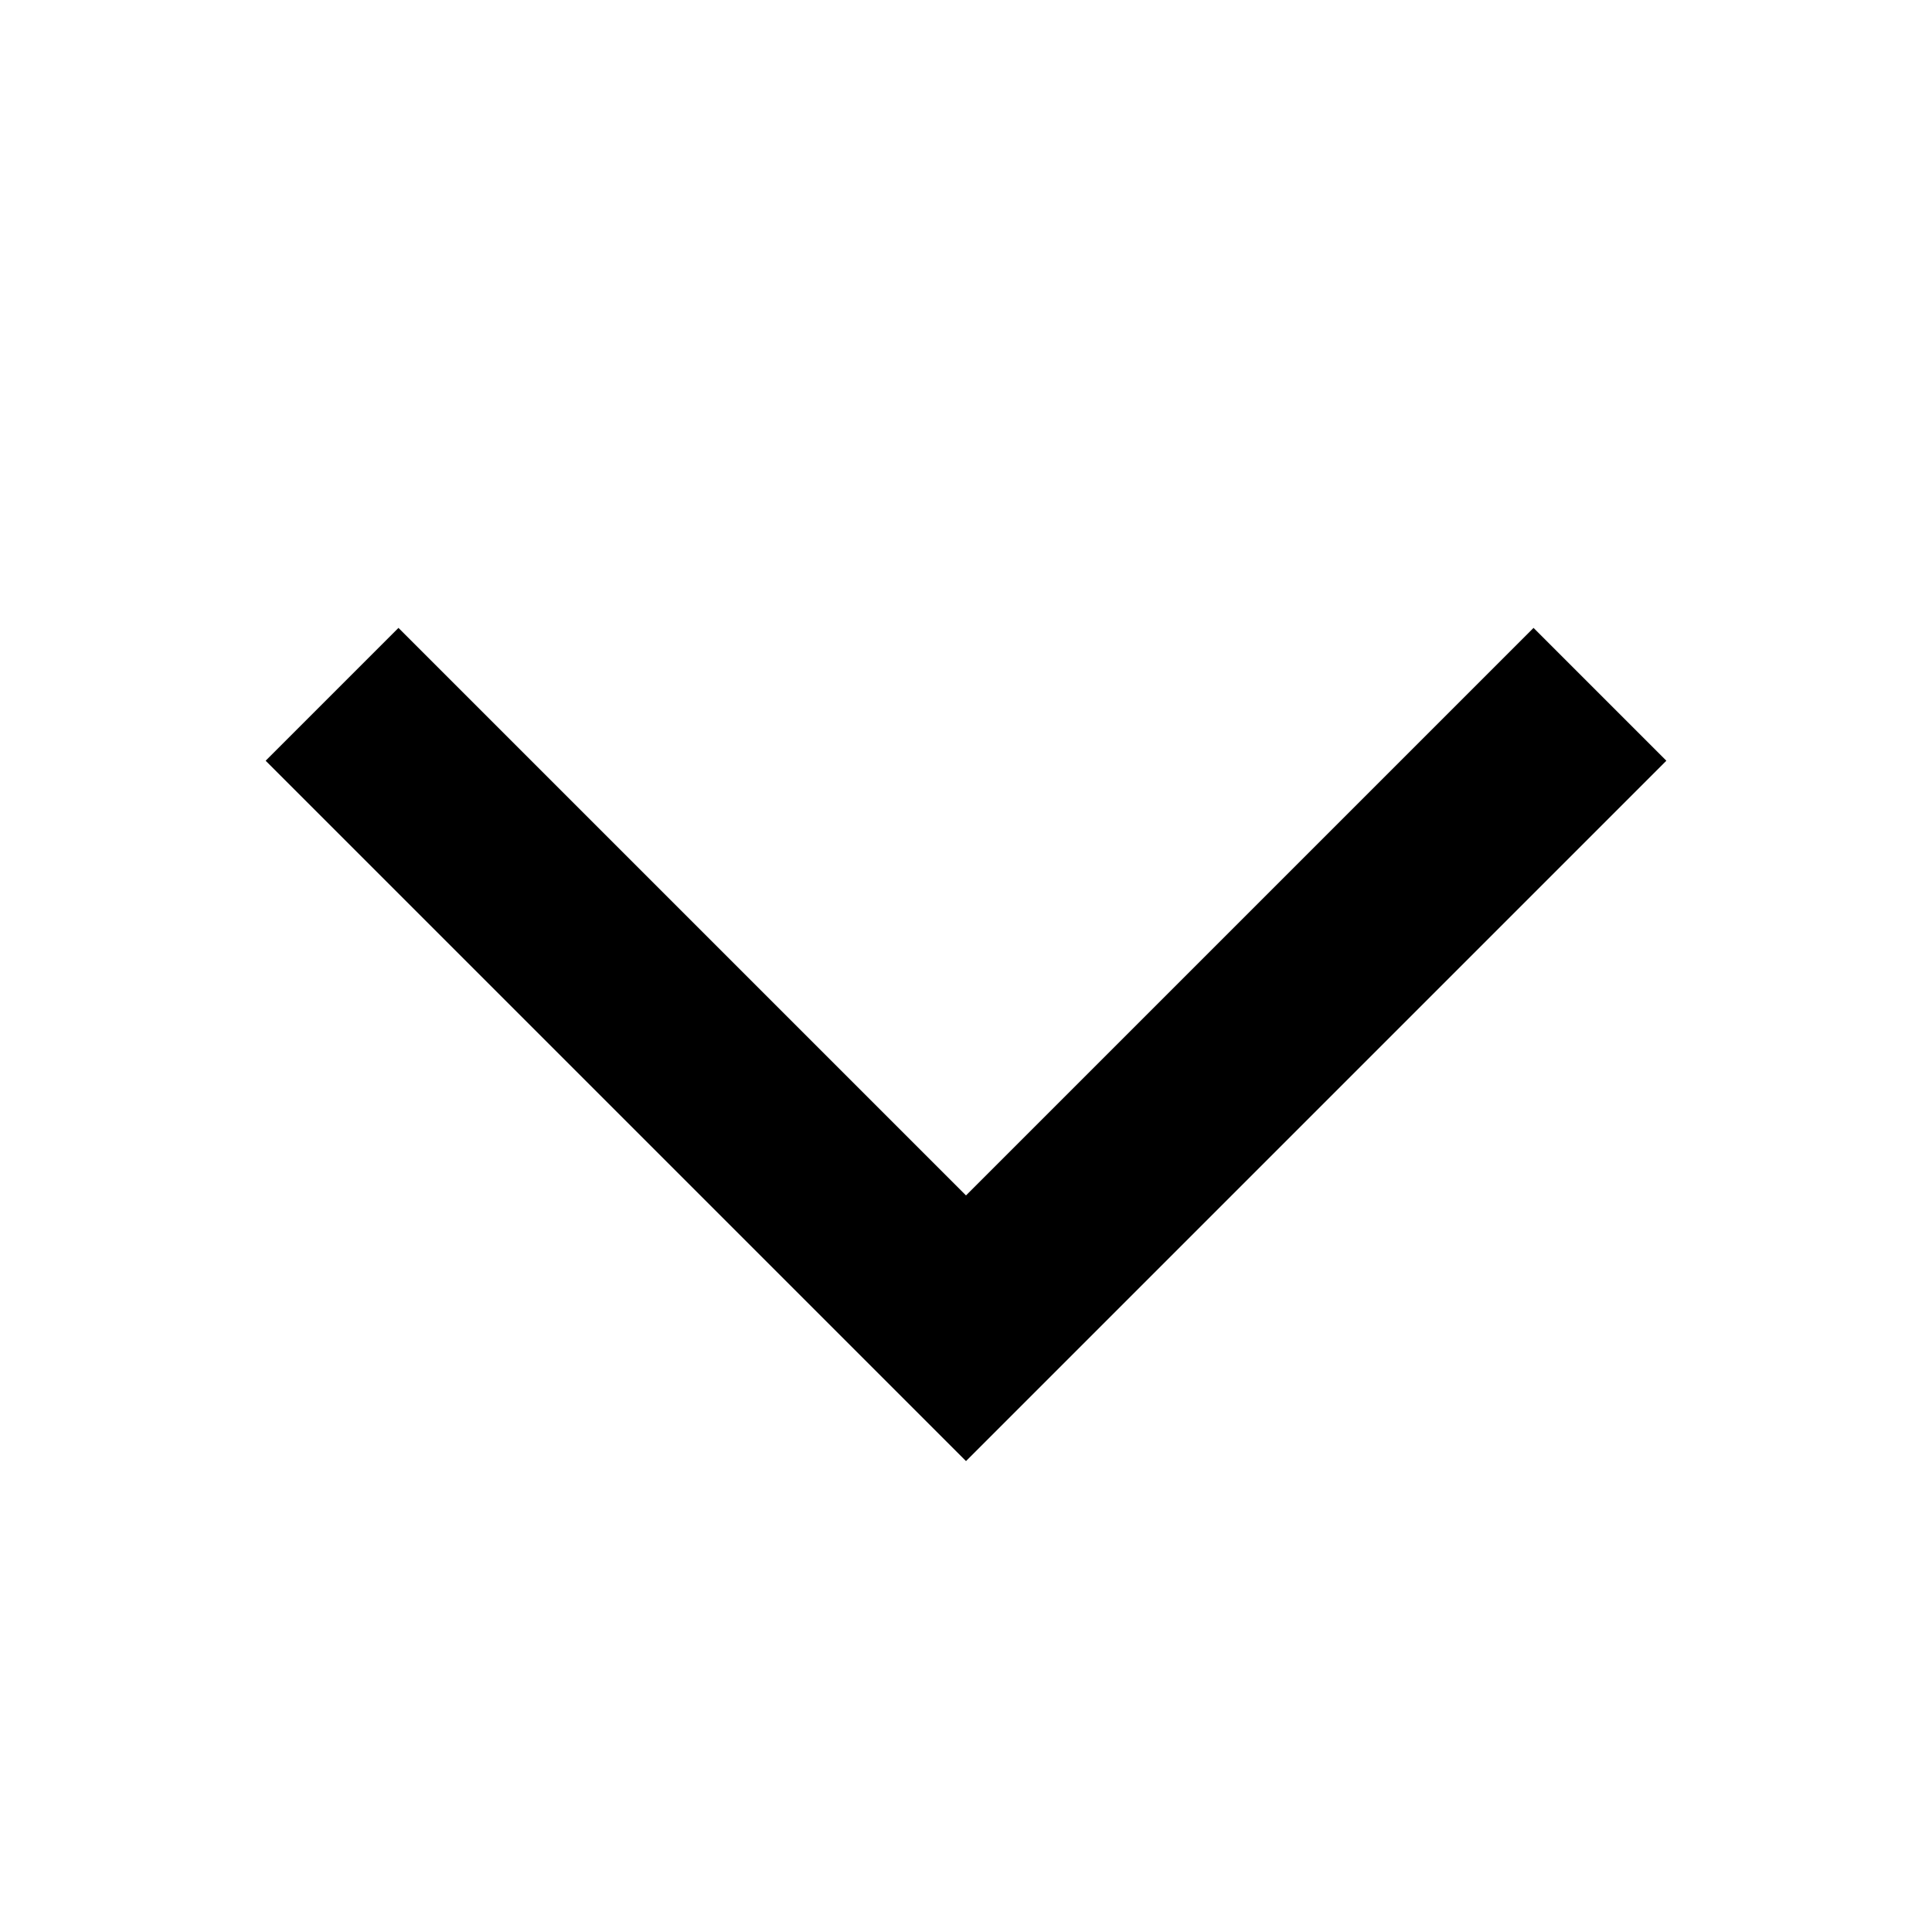
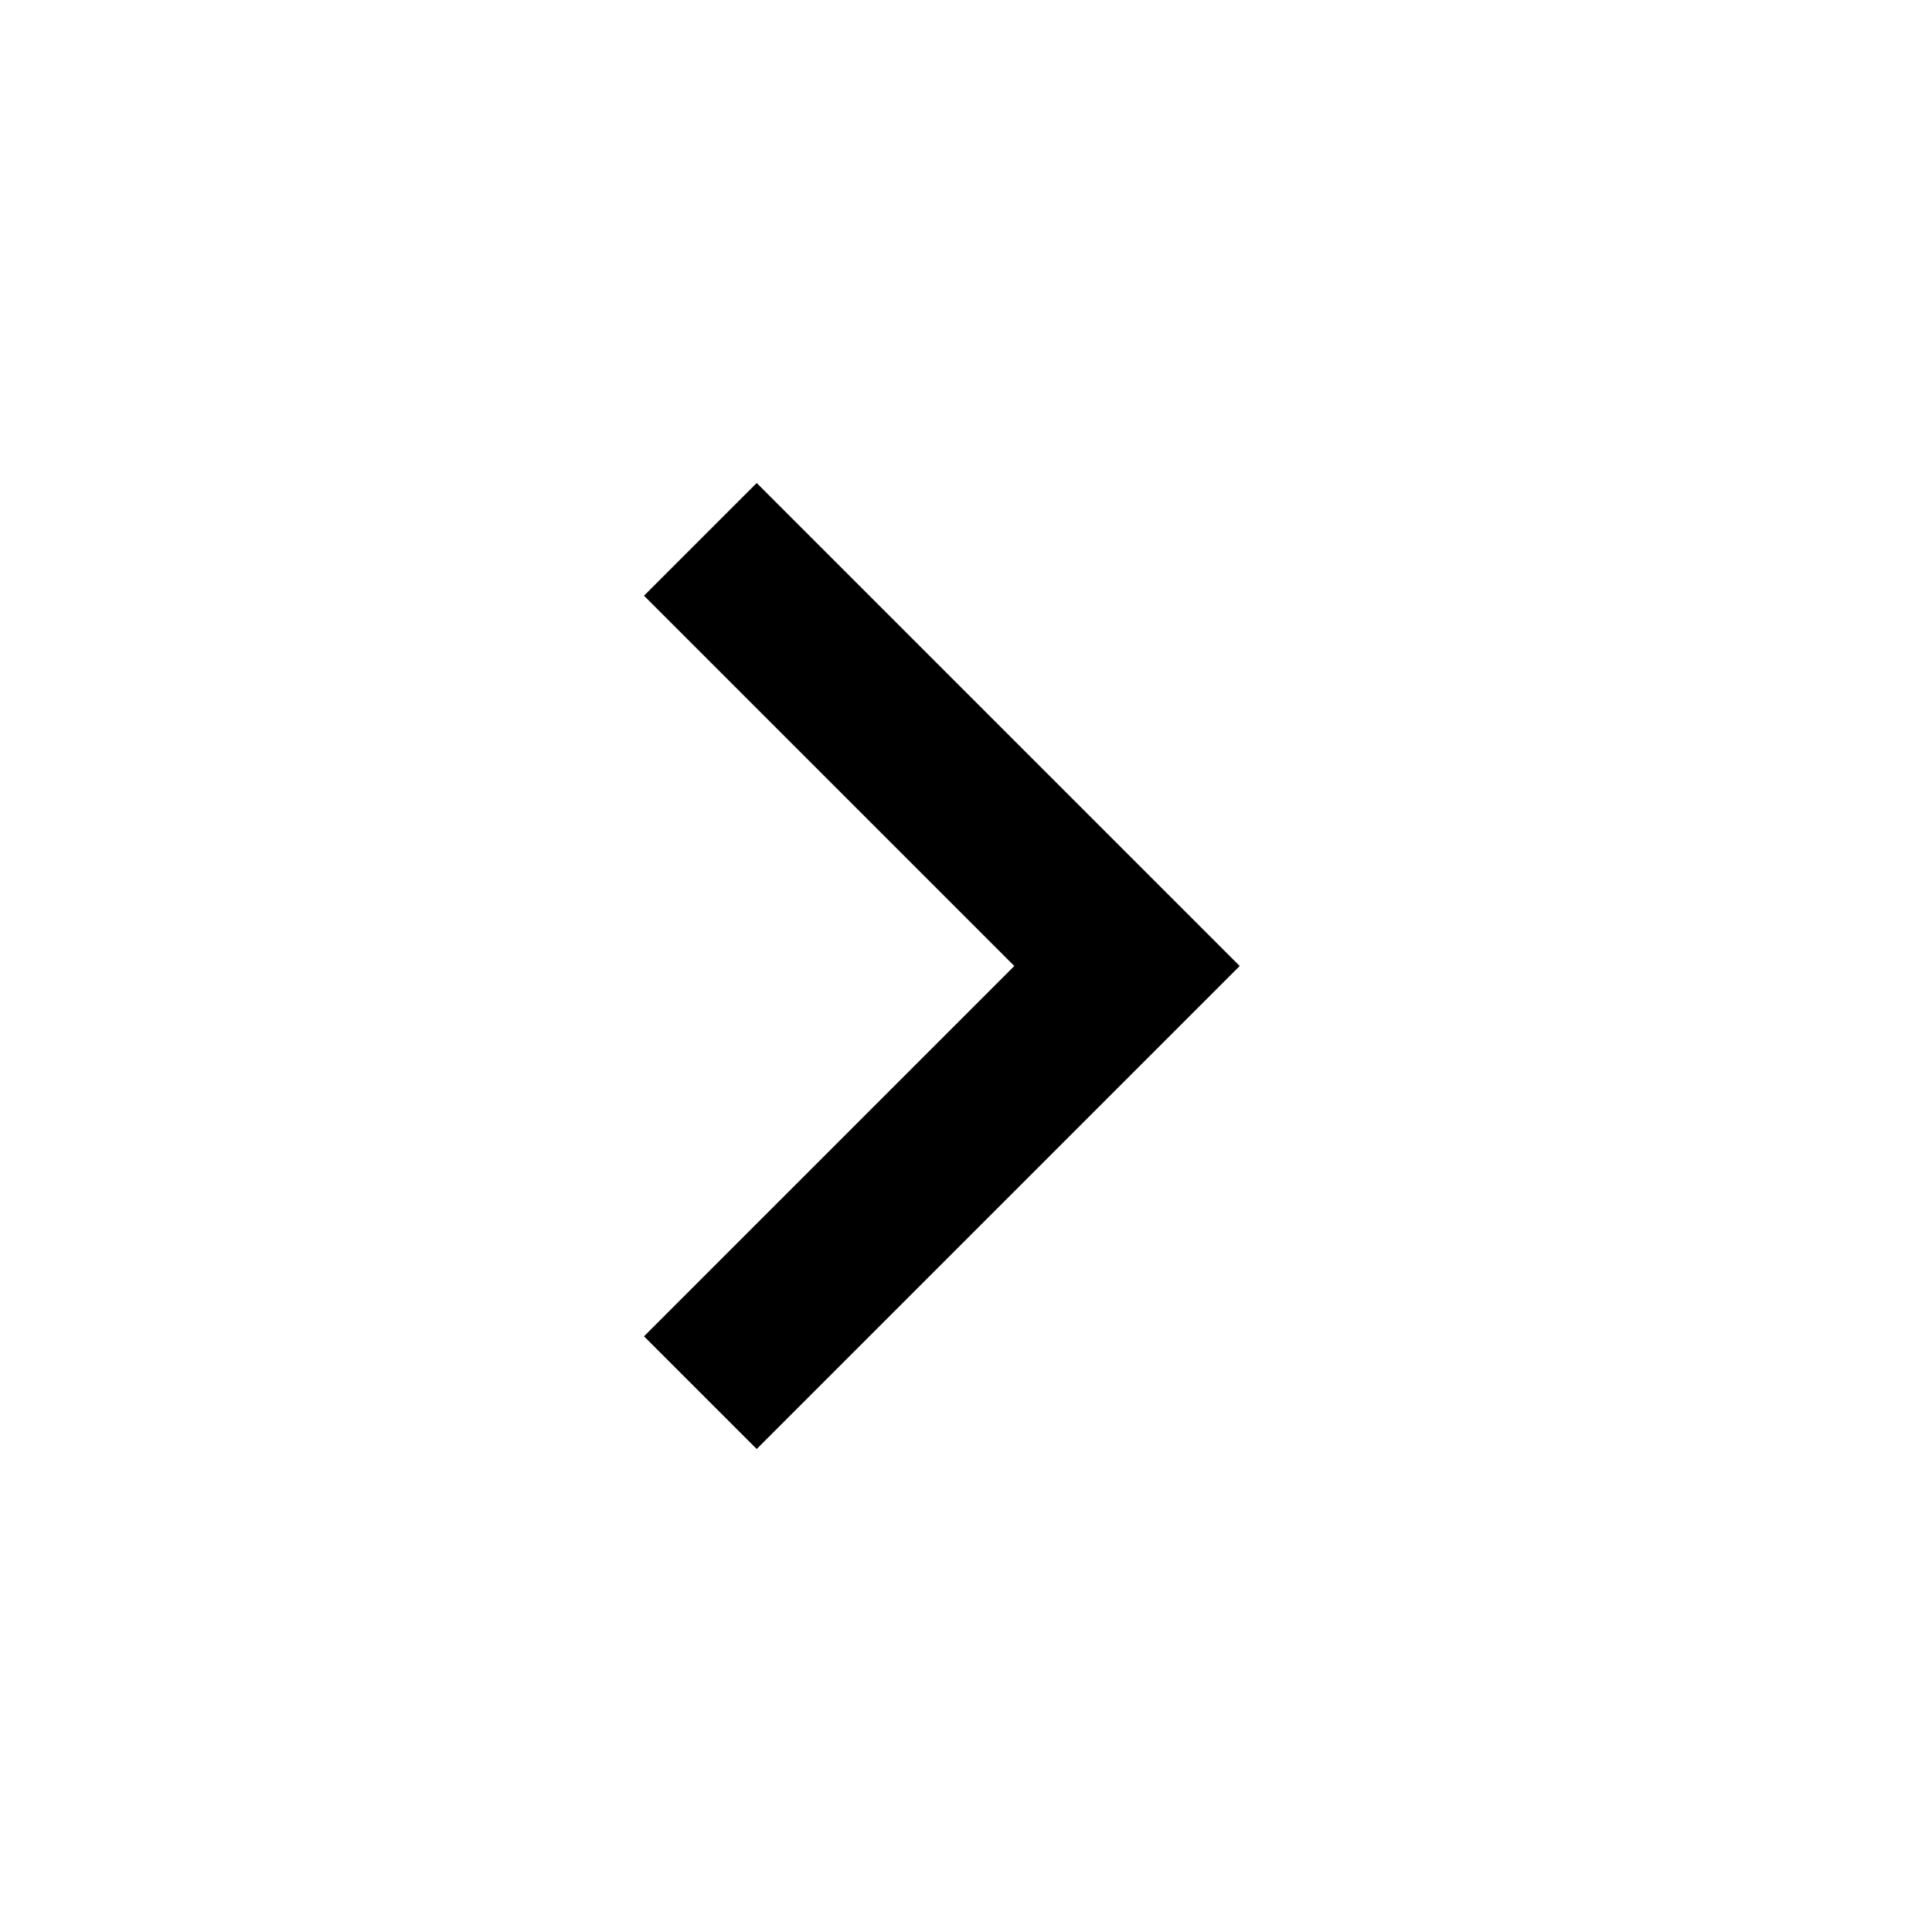
- <svg xmlns="http://www.w3.org/2000/svg" width="16" height="16" viewBox="0 0 16 16" fill="#000">
-   <path d="M3.3 5.2 8 9.9l4.7-4.7 1.1 1.1L8 12.1 2.2 6.3z" />
+ <svg xmlns="http://www.w3.org/2000/svg" viewBox="0 -960 960 960" width="16" height="16" fill="#000">
+   <path d="M504-480 320-664l56-56 240 240-240 240-56-56 184-184Z" />
</svg>
